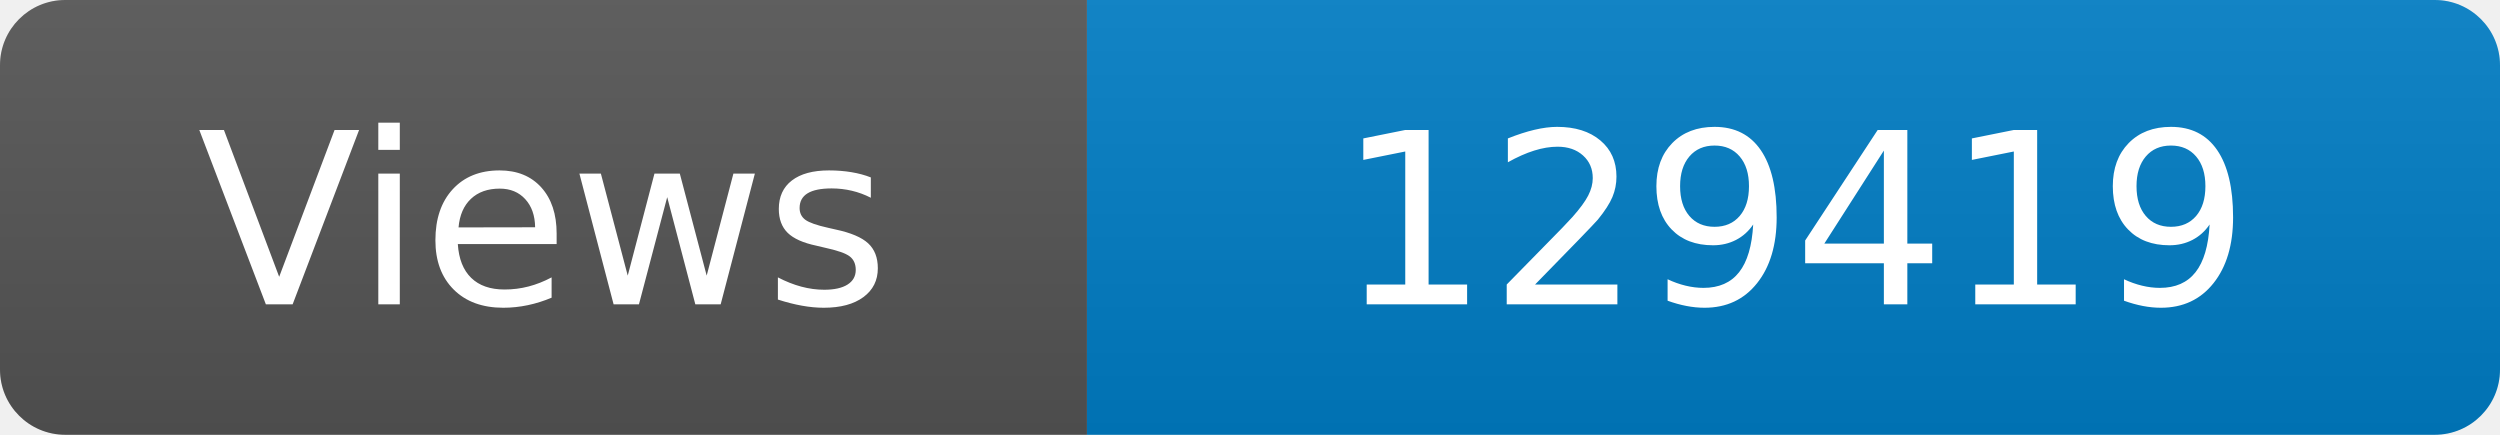
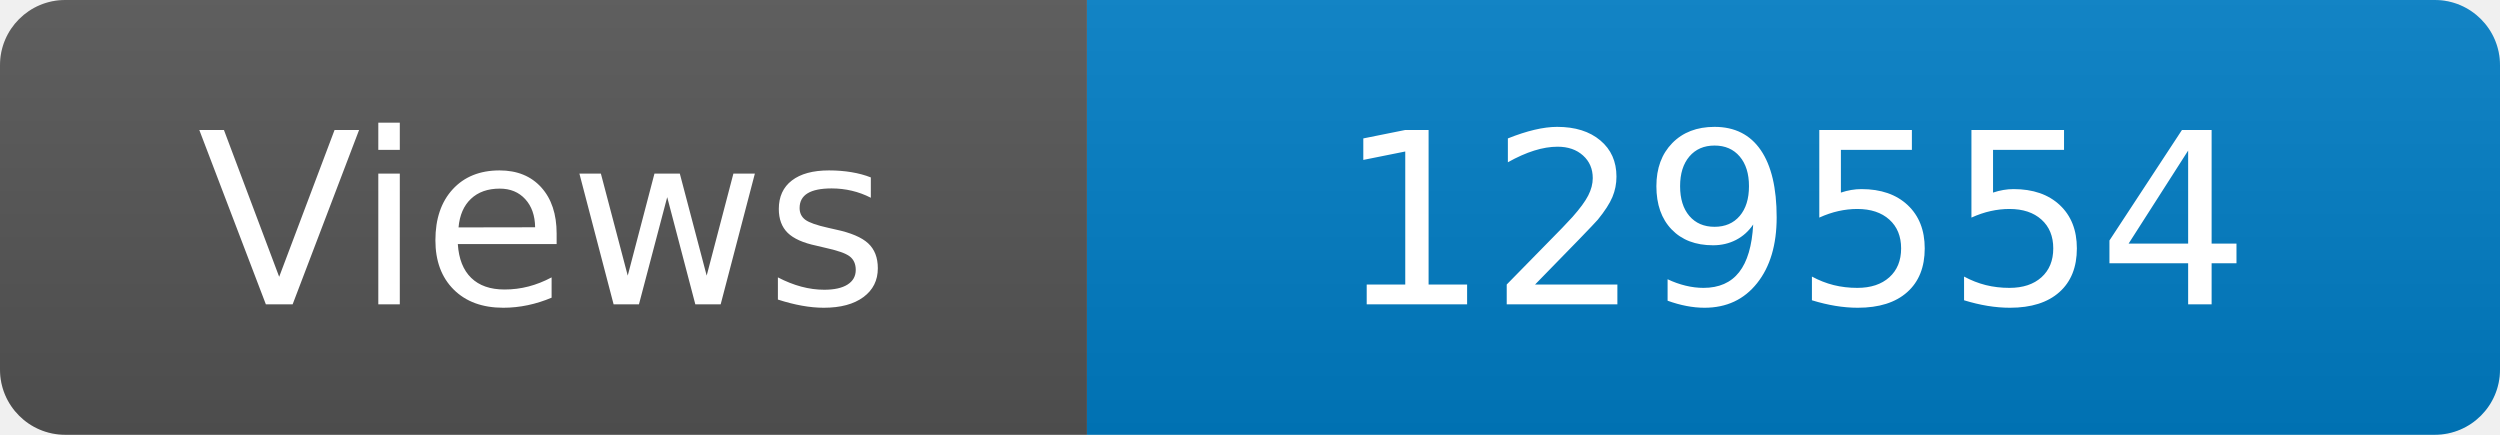
<svg xmlns="http://www.w3.org/2000/svg" width="115" height="20" role="img" aria-label="Maintained?: yes">
  <linearGradient id="s" x2="0" y2="100%">
    <stop offset="0" stop-color="#bbb" stop-opacity=".1" />
    <stop offset="1" stop-opacity=".1" />
  </linearGradient>
  <clipPath id="r">
    <rect width="115" height="20" rx="3" fill="#fff" />
  </clipPath>
  <g clip-path="url(#r)">
    <rect width="50" height="20" fill="#555" />
    <rect x="50" width="160" height="20" fill="#007ec6" />
    <rect width="115" height="20" fill="url(#s)" />
  </g>
  <g fill="#fff" text-anchor="middle" font-family="Verdana,Geneva,DejaVu Sans,sans-serif" font-size="110">
    <text x="250" y="140" transform="scale(.1)" fill="#fff">Views</text>
-     <text x="825" y="140" transform="scale(.1)" fill="#fff">129419</text>
+     <text x="825" y="140" transform="scale(.1)" fill="#fff">129554</text>
  </g>
</svg>
